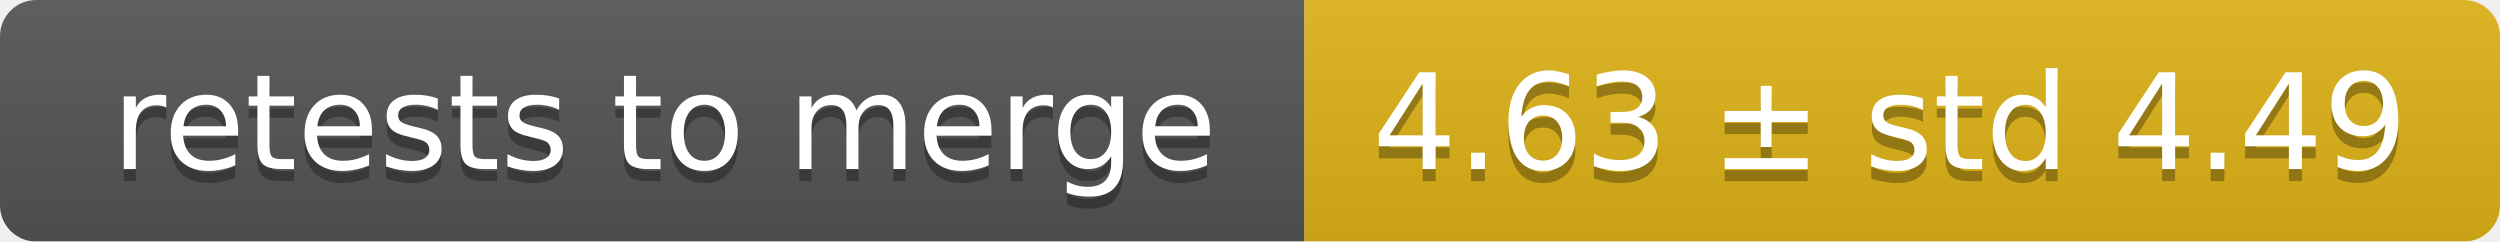
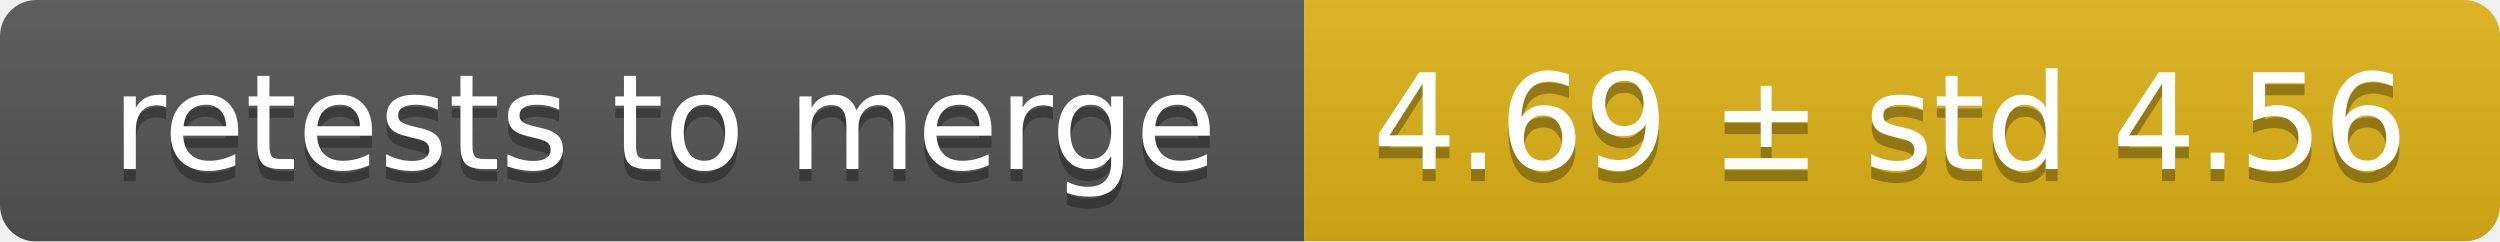
<svg xmlns="http://www.w3.org/2000/svg" width="207" height="20">
  <linearGradient id="smooth" x2="0" y2="100%">
    <stop offset="0" stop-color="#bbb" stop-opacity=".1" />
    <stop offset="1" stop-opacity=".1" />
  </linearGradient>
  <mask id="round">
    <rect width="207" height="20" rx="3" fill="#fff" />
  </mask>
  <g mask="url(#round)">
    <rect width="108" height="20" fill="#555" />
    <rect x="108" width="99" height="20" fill="#dfb317" />
    <rect width="207" height="20" fill="url(#smooth)" />
  </g>
  <g fill="#fff" text-anchor="middle" font-family="DejaVu Sans,Verdana,Geneva,sans-serif" font-size="11">
    <text x="55" y="15" fill="#010101" fill-opacity=".3">retests to merge</text>
    <text x="55" y="14">retests to merge</text>
-     <text x="156.5" y="15" fill="#010101" fill-opacity=".3">4.63 ± std 4.49</text>
-     <text x="156.5" y="14">4.63 ± std 4.49</text>
+     <text x="156.5" y="15" fill="#010101" fill-opacity=".3">4.69 ± std 4.56</text>
+     <text x="156.5" y="14">4.69 ± std 4.56</text>
  </g>
</svg>
